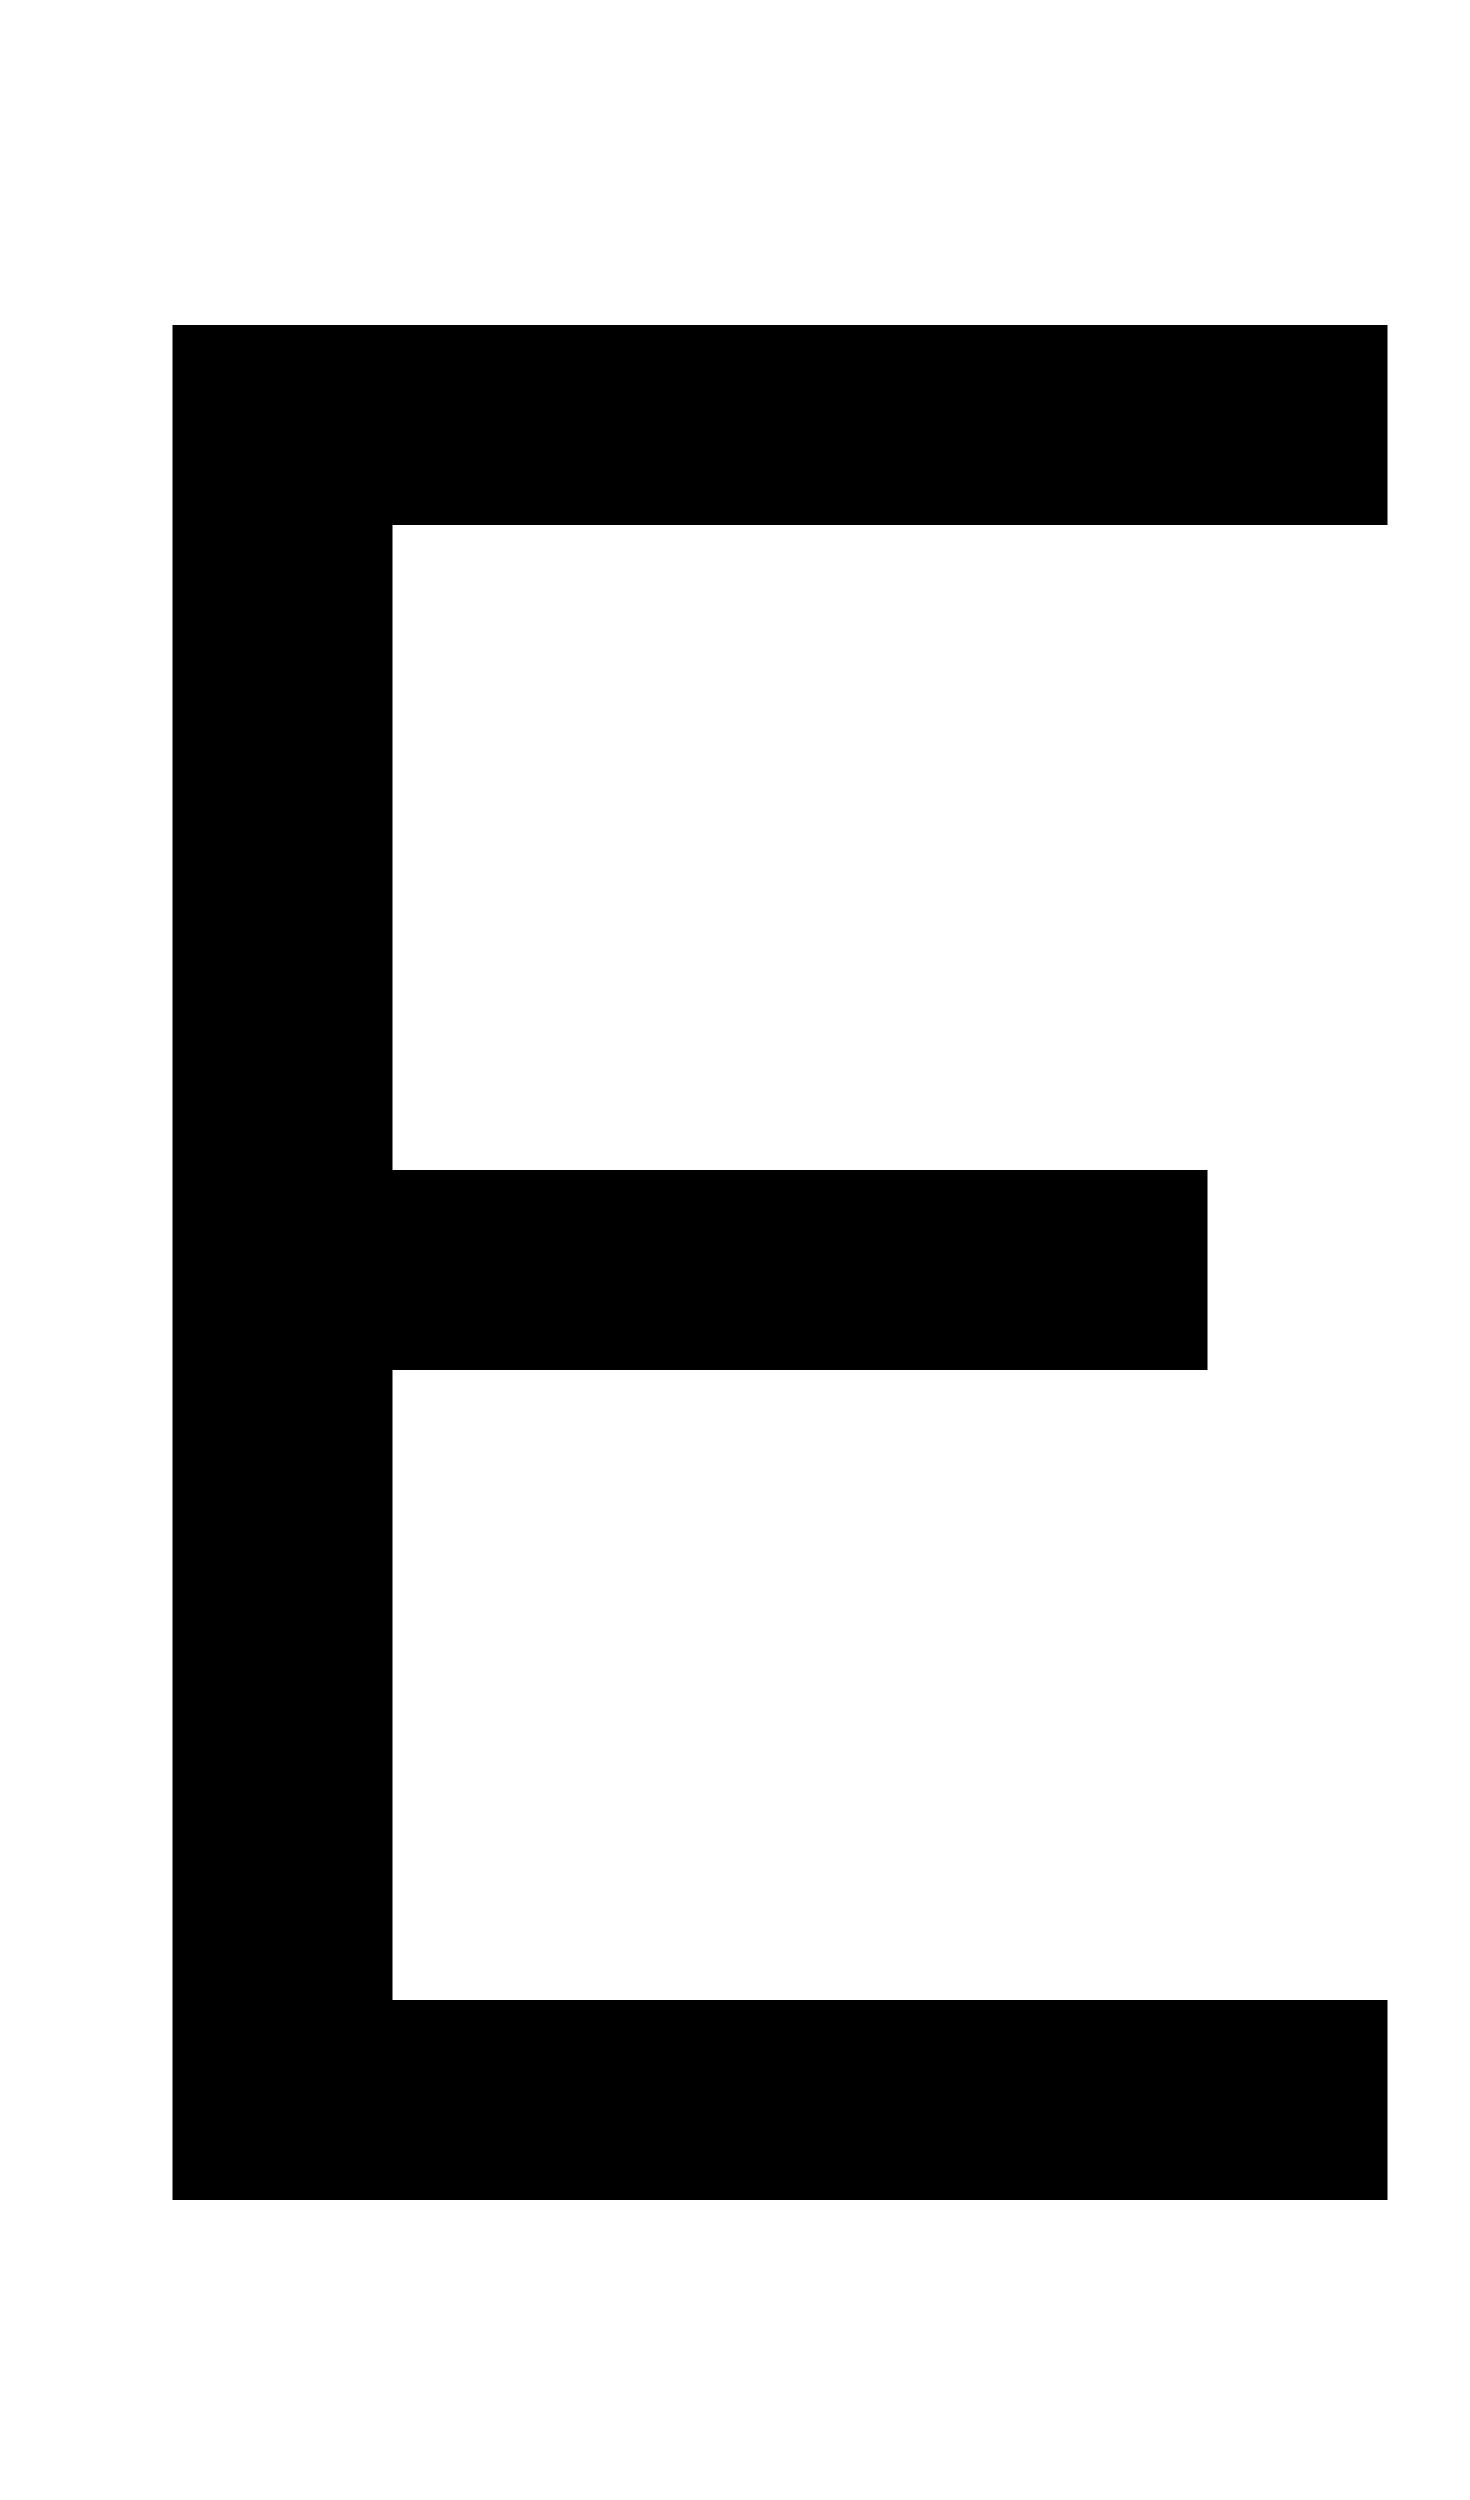
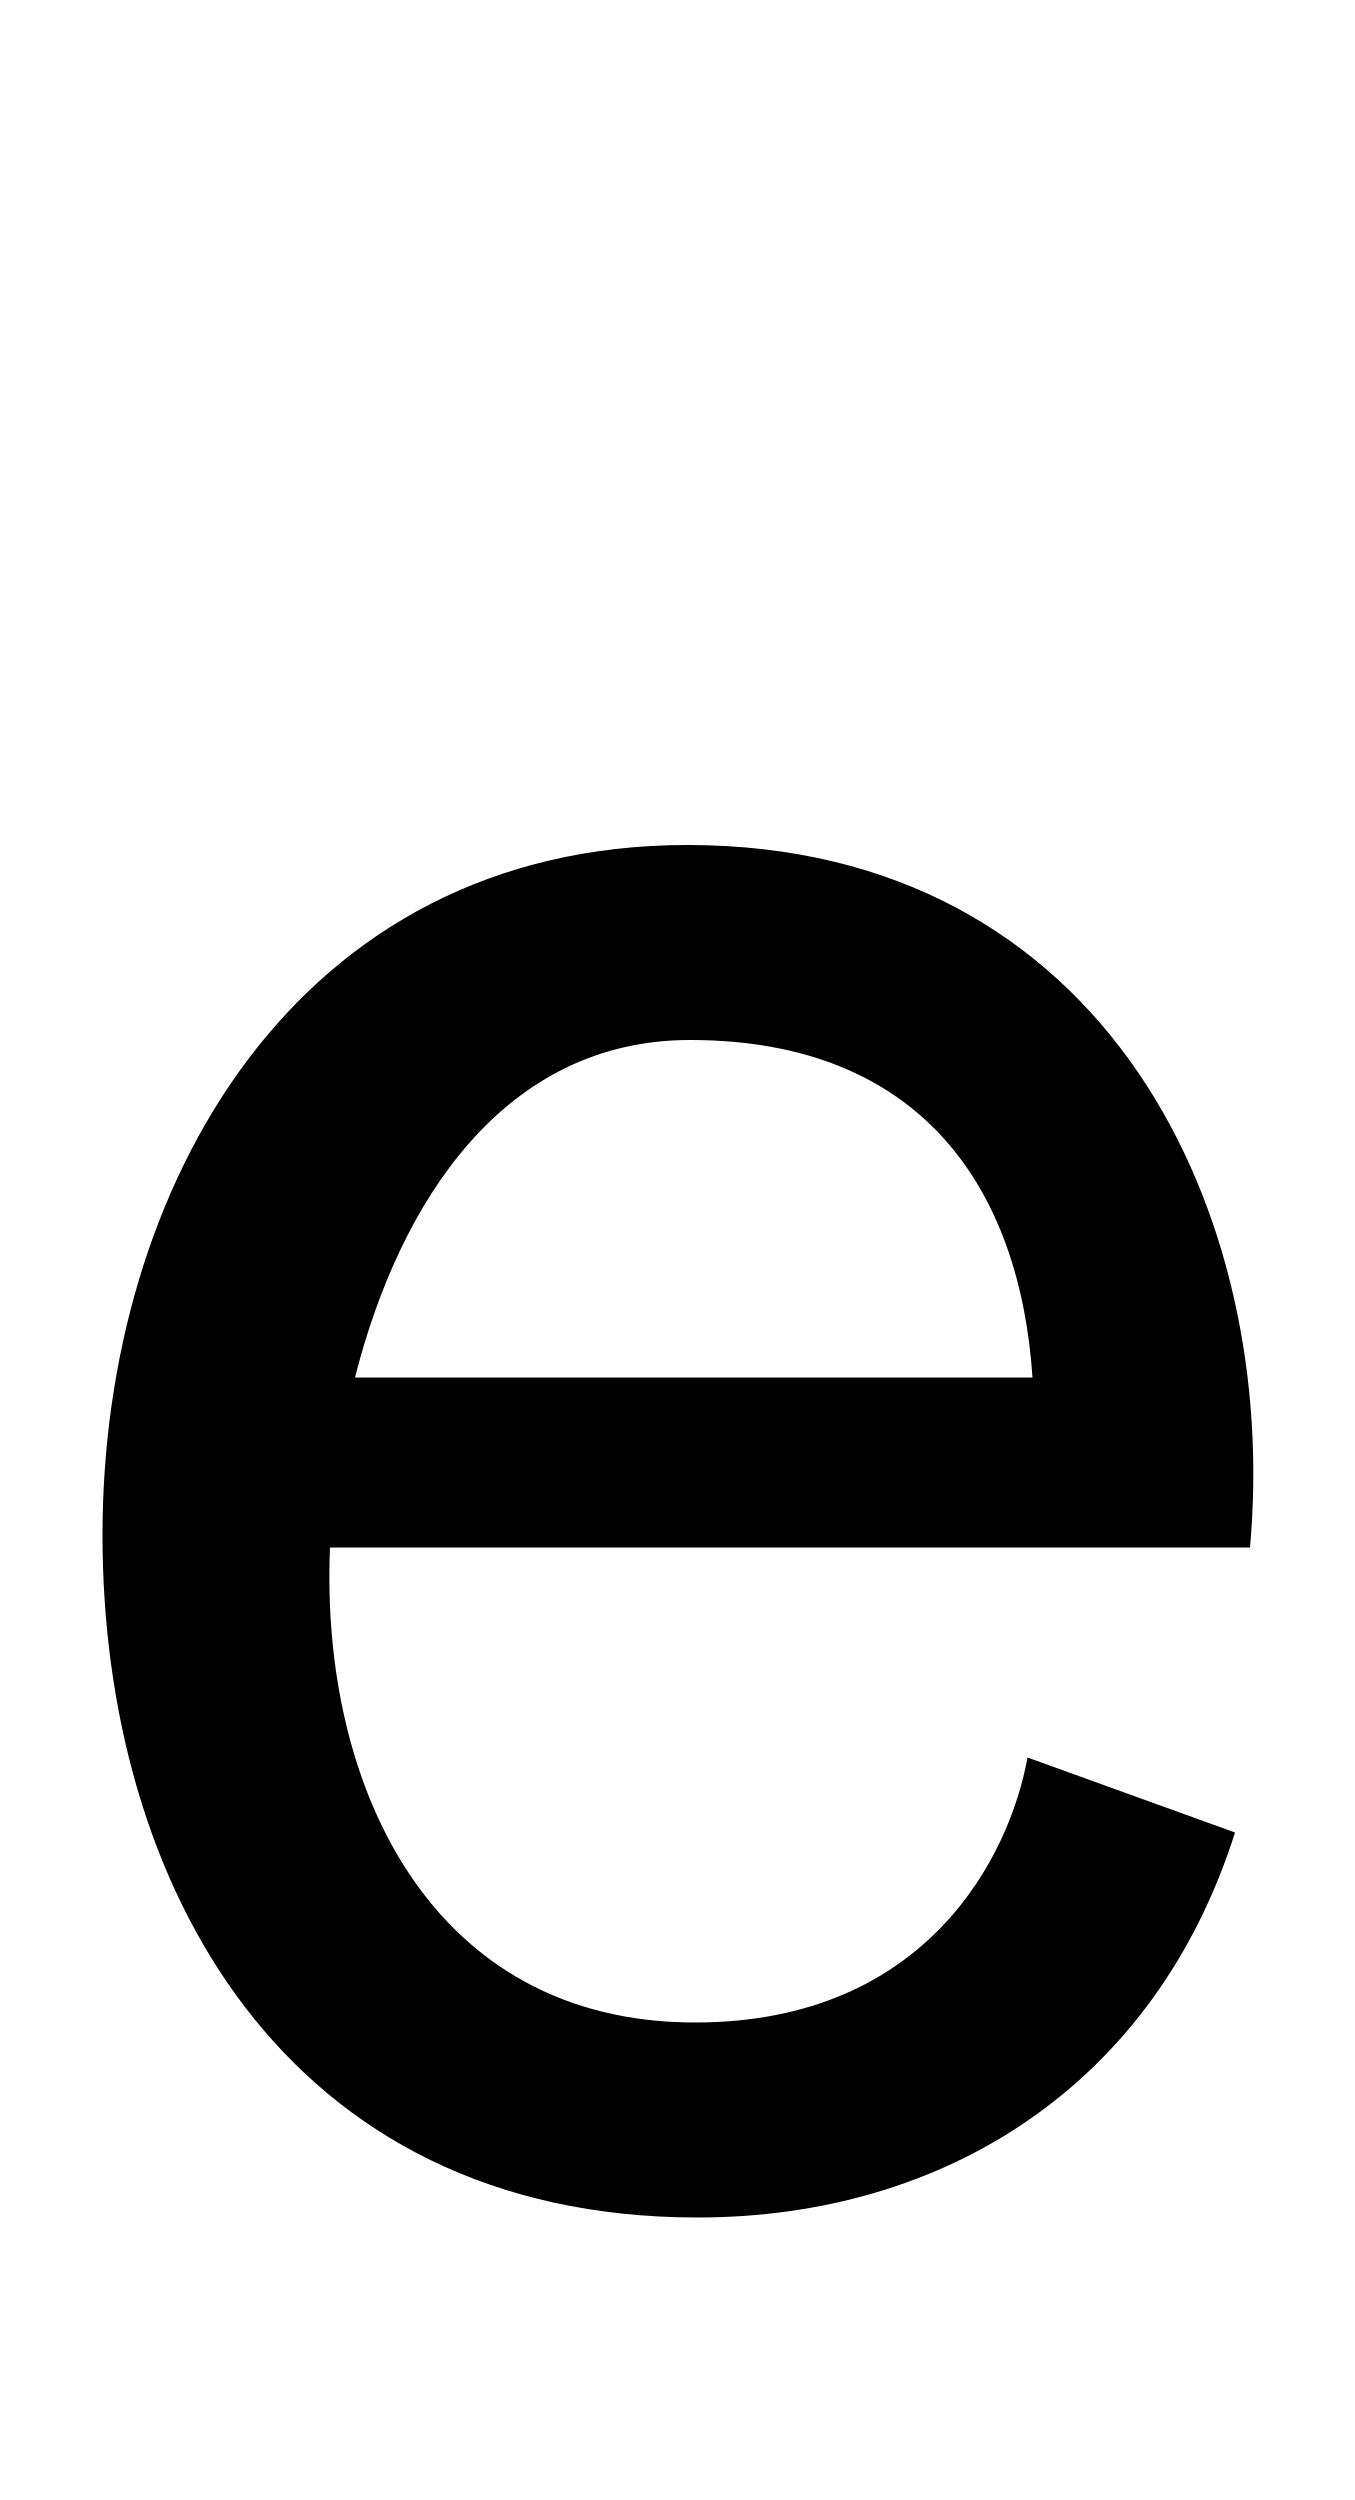
- <svg xmlns="http://www.w3.org/2000/svg" width="588" height="1000">
-   <path d="M69 0H555V80H157V332H483V412H157V670H555V750H69Z" transform="translate(0, 880) scale(1,-1)" />
+ <svg xmlns="http://www.w3.org/2000/svg" width="542" height="1000">
+   <path d="M494 147 411 177C404 138 371 71 278 71C172 71 128 166 132 261H500C512 394 443 542 275 542C118 542 41 405 41 266C41 126 114 -7 279 -7C378 -7 462 46 494 147ZM413 329H142C160 400 202 464 276 464C369 464 408 404 413 329Z" transform="translate(0, 880) scale(1,-1)" />
</svg>
